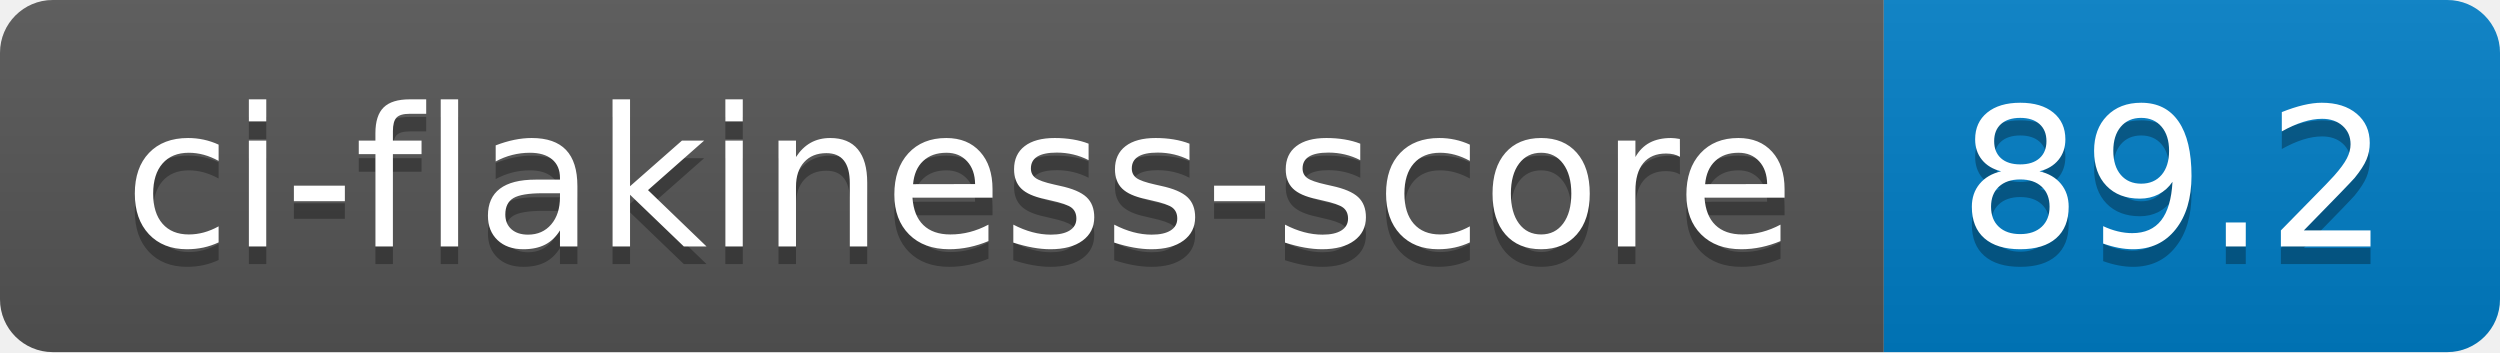
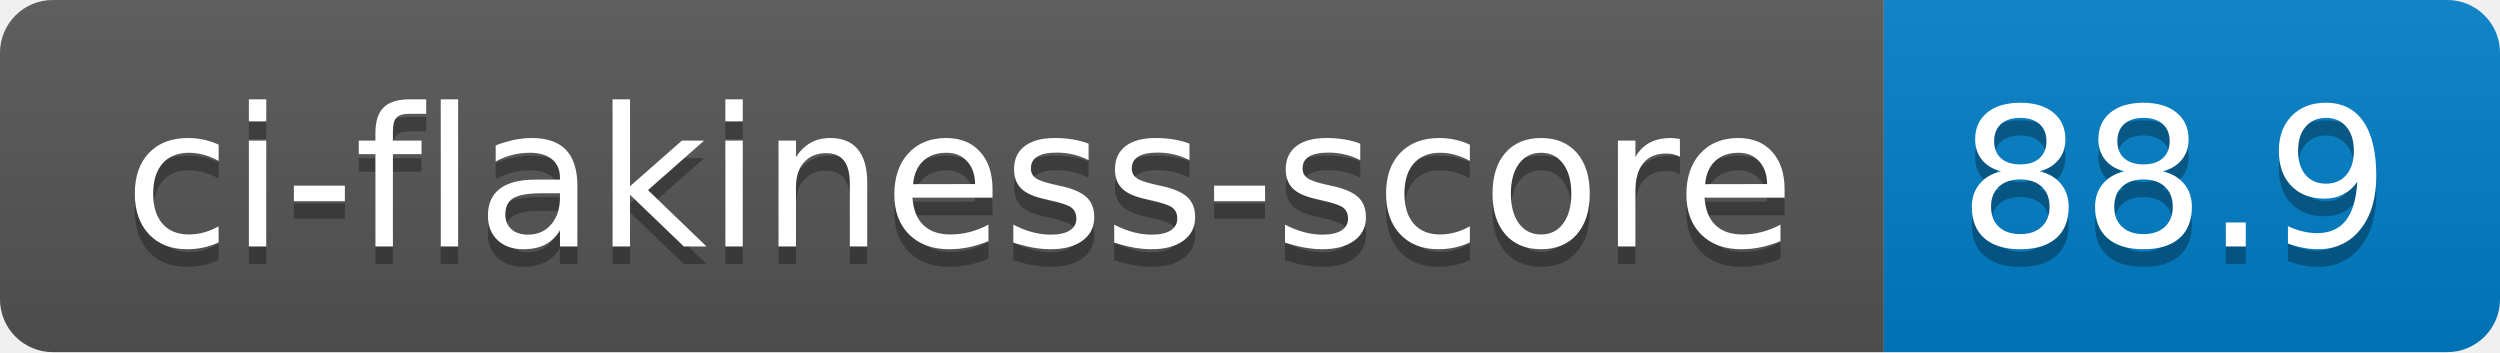
- <svg xmlns="http://www.w3.org/2000/svg" width="142" height="20" role="img" aria-label="ci-flakiness-score: 89.2">
+ <svg xmlns="http://www.w3.org/2000/svg" width="142" height="20" role="img" aria-label="ci-flakiness-score: 88.9">
  <linearGradient id="s" x2="0" y2="100%">
    <stop offset="0" stop-color="#bbb" stop-opacity=".1" />
    <stop offset="1" stop-opacity=".1" />
  </linearGradient>
  <clipPath id="r">
    <rect width="142" height="20" rx="3" fill="#fff" />
  </clipPath>
  <g clip-path="url(#r)">
    <rect width="107" height="20" fill="#555" />
    <rect x="107" width="35" height="20" fill="#007ec6" />
    <rect width="142" height="20" fill="url(#s)" />
  </g>
  <g fill="#fff" text-anchor="middle" font-family="Verdana,Geneva,DejaVu Sans,sans-serif" text-rendering="geometricPrecision" font-size="110">
    <text aria-hidden="true" x="545" y="150" fill="#010101" fill-opacity=".3" transform="scale(.1)" textLength="970">ci-flakiness-score</text>
    <text x="545" y="140" transform="scale(.1)" fill="#fff" textLength="970">ci-flakiness-score</text>
-     <text aria-hidden="true" x="1235" y="150" fill="#010101" fill-opacity=".3" transform="scale(.1)" textLength="250">89.2</text>
-     <text x="1235" y="140" transform="scale(.1)" fill="#fff" textLength="250">89.2</text>
+     <text aria-hidden="true" x="1235" y="150" fill="#010101" fill-opacity=".3" transform="scale(.1)" textLength="250">88.9</text>
+     <text x="1235" y="140" transform="scale(.1)" fill="#fff" textLength="250">88.9</text>
  </g>
</svg>
